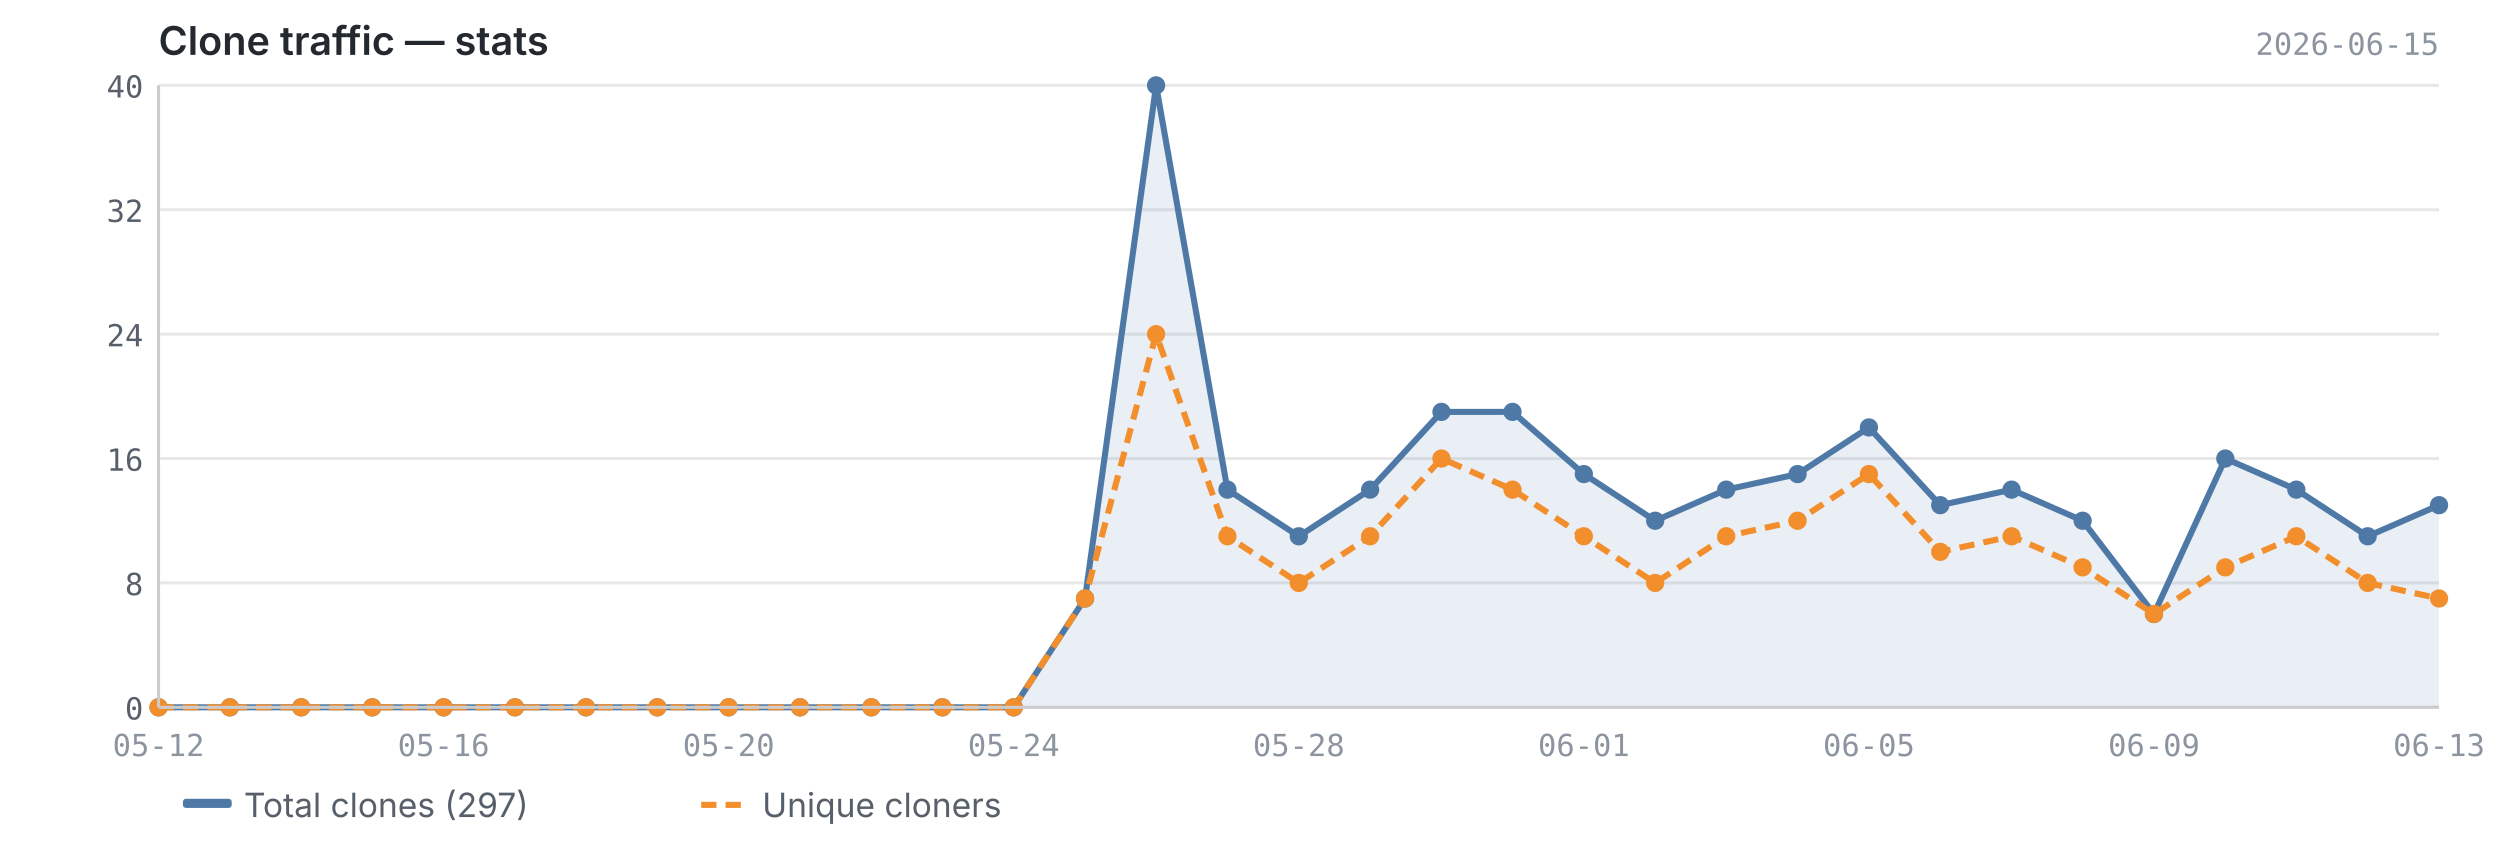
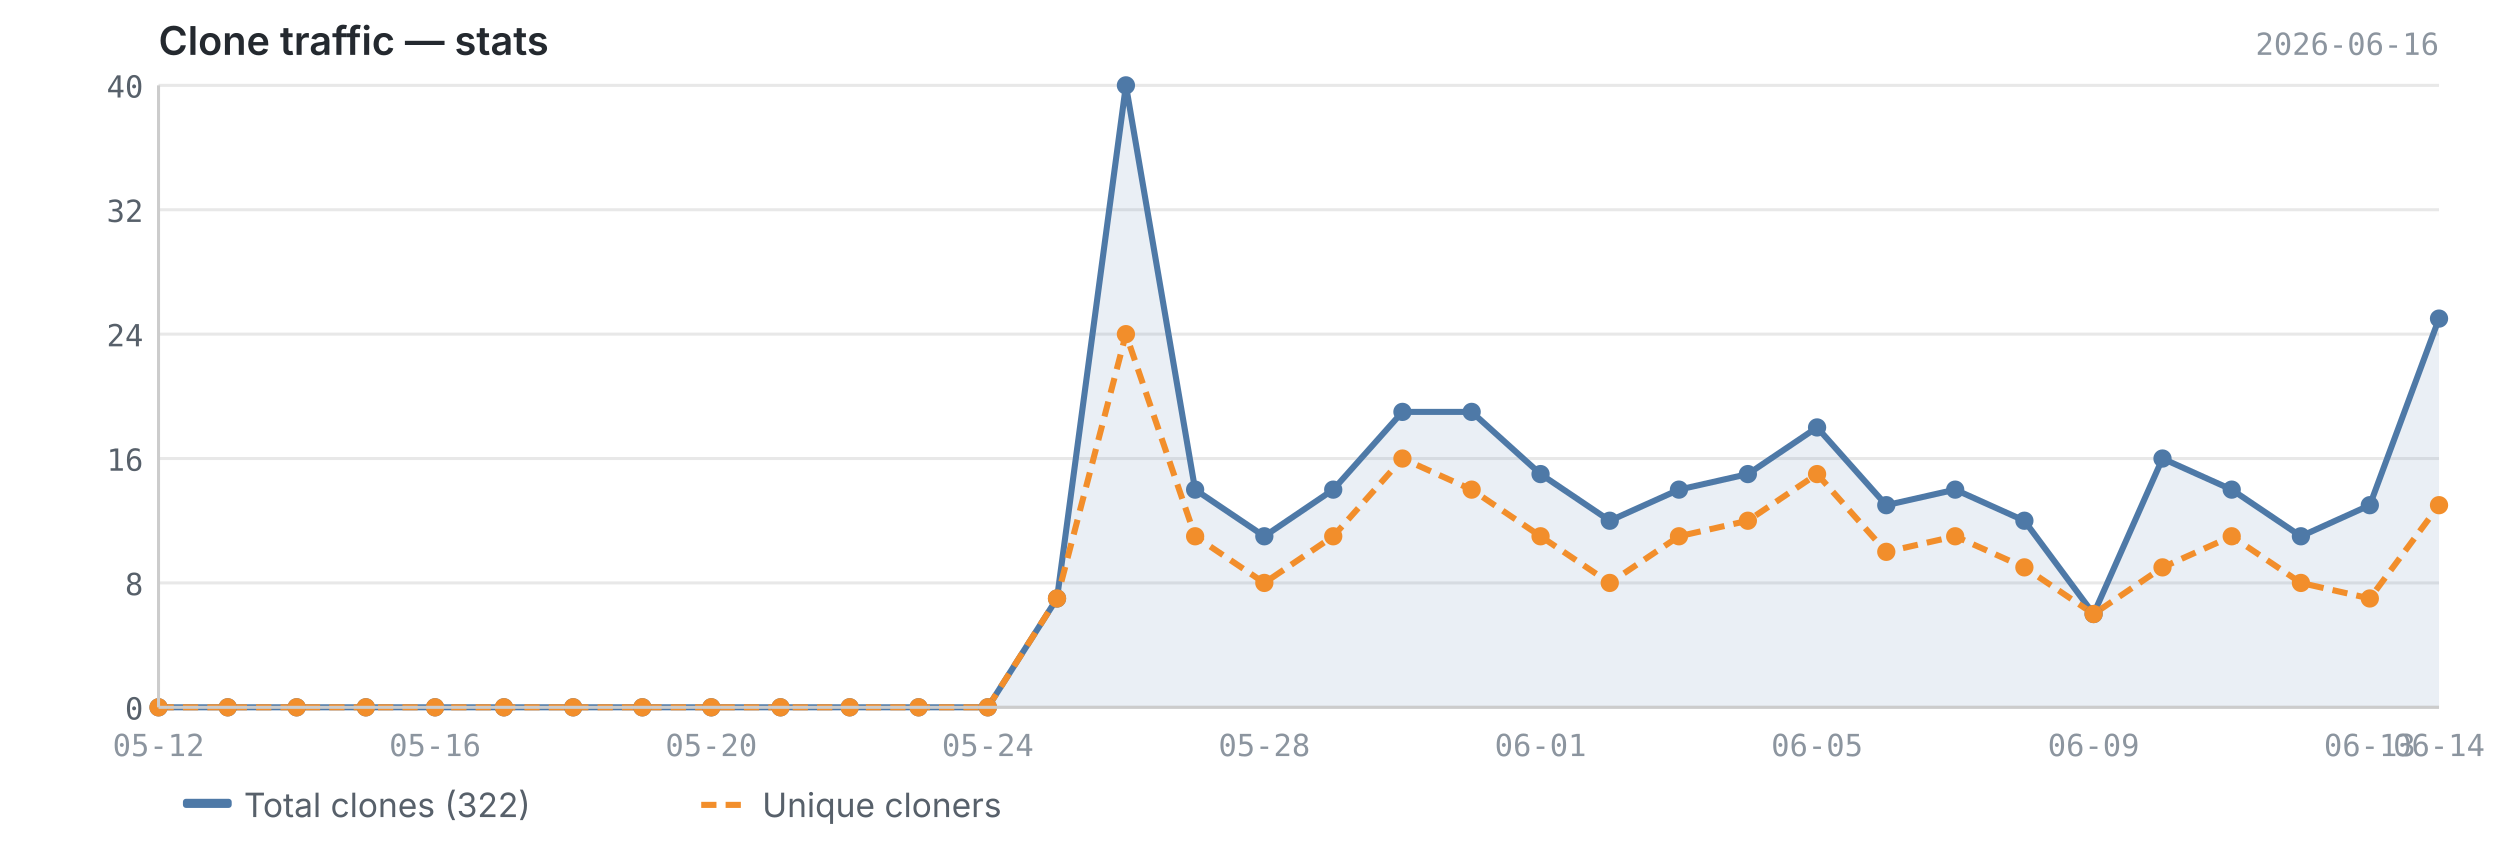
<svg xmlns="http://www.w3.org/2000/svg" viewBox="0 0 820 280" width="820" height="280">
  <text x="52" y="18" font-size="13" font-weight="600" fill="#24292f" font-family="-apple-system, BlinkMacSystemFont, 'Segoe UI', sans-serif">Clone traffic — stats</text>
-   <text x="800" y="18" font-size="10" fill="#8c959f" font-family="ui-monospace, SFMono-Regular, 'SF Mono', Menlo, monospace" text-anchor="end">2026-06-15</text>
+   <text x="800" y="18" font-size="10" fill="#8c959f" font-family="ui-monospace, SFMono-Regular, 'SF Mono', Menlo, monospace" text-anchor="end">2026-06-16</text>
  <line x1="52" y1="232.0" x2="800" y2="232.0" stroke="#e8e8e8" stroke-width="1" />
  <line x1="52" y1="191.2" x2="800" y2="191.2" stroke="#e8e8e8" stroke-width="1" />
  <line x1="52" y1="150.4" x2="800" y2="150.4" stroke="#e8e8e8" stroke-width="1" />
  <line x1="52" y1="109.6" x2="800" y2="109.6" stroke="#e8e8e8" stroke-width="1" />
  <line x1="52" y1="68.8" x2="800" y2="68.8" stroke="#e8e8e8" stroke-width="1" />
  <line x1="52" y1="28.0" x2="800" y2="28.0" stroke="#e8e8e8" stroke-width="1" />
-   <path d="M52.0,232.0 L52.0,232.0 L75.4,232.0 L98.8,232.0 L122.1,232.0 L145.5,232.0 L168.9,232.0 L192.2,232.0 L215.6,232.0 L239.0,232.0 L262.4,232.0 L285.8,232.0 L309.1,232.0 L332.5,232.0 L355.9,196.3 L379.2,28.0 L402.6,160.6 L426.0,175.9 L449.4,160.6 L472.8,135.1 L496.1,135.1 L519.5,155.5 L542.9,170.8 L566.2,160.6 L589.6,155.5 L613.0,140.2 L636.4,165.7 L659.8,160.6 L683.1,170.8 L706.5,201.4 L729.9,150.4 L753.2,160.6 L776.6,175.9 L800.0,165.7 L800.0,232.0 L52.0,232.0Z" fill="#4e79a7" opacity="0.12" />
-   <polyline points="52.0,232.0 75.4,232.0 98.8,232.0 122.1,232.0 145.5,232.0 168.9,232.0 192.2,232.0 215.6,232.0 239.0,232.0 262.4,232.0 285.8,232.0 309.1,232.0 332.5,232.0 355.9,196.3 379.2,28.0 402.6,160.6 426.0,175.9 449.4,160.6 472.8,135.1 496.1,135.1 519.5,155.5 542.9,170.8 566.2,160.6 589.6,155.5 613.0,140.2 636.4,165.7 659.8,160.6 683.1,170.8 706.5,201.4 729.9,150.4 753.2,160.6 776.6,175.9 800.0,165.7" fill="none" stroke="#4e79a7" stroke-width="2" stroke-linejoin="round" />
-   <polyline points="52.0,232.0 75.4,232.0 98.8,232.0 122.1,232.0 145.5,232.0 168.9,232.0 192.2,232.0 215.6,232.0 239.0,232.0 262.4,232.0 285.8,232.0 309.1,232.0 332.5,232.0 355.9,196.3 379.2,109.6 402.6,175.9 426.0,191.2 449.4,175.9 472.8,150.4 496.1,160.6 519.5,175.9 542.9,191.2 566.2,175.9 589.6,170.8 613.0,155.5 636.4,181.0 659.8,175.9 683.1,186.1 706.5,201.4 729.9,186.1 753.2,175.9 776.6,191.2 800.0,196.3" fill="none" stroke="#f28e2b" stroke-width="2" stroke-linejoin="round" stroke-dasharray="5,3" />
+   <path d="M52.0,232.0 L52.0,232.0 L74.7,232.0 L97.3,232.0 L120.0,232.0 L142.7,232.0 L165.3,232.0 L188.0,232.0 L210.7,232.0 L233.3,232.0 L256.0,232.0 L278.7,232.0 L301.3,232.0 L324.0,232.0 L346.7,196.3 L369.3,28.0 L392.0,160.6 L414.7,175.9 L437.3,160.6 L460.0,135.1 L482.7,135.1 L505.3,155.5 L528.0,170.8 L550.7,160.6 L573.3,155.5 L596.0,140.2 L618.7,165.7 L641.3,160.6 L664.0,170.8 L686.7,201.4 L709.3,150.4 L732.0,160.6 L754.7,175.9 L777.3,165.7 L800.0,104.5 L800.0,232.0 L52.0,232.0Z" fill="#4e79a7" opacity="0.12" />
+   <polyline points="52.0,232.0 74.7,232.0 97.3,232.0 120.0,232.0 142.7,232.0 165.3,232.0 188.0,232.0 210.7,232.0 233.3,232.0 256.0,232.0 278.7,232.0 301.3,232.0 324.0,232.0 346.7,196.3 369.3,28.0 392.0,160.6 414.7,175.9 437.3,160.6 460.0,135.1 482.7,135.1 505.3,155.5 528.0,170.8 550.7,160.6 573.3,155.5 596.0,140.2 618.7,165.7 641.3,160.6 664.0,170.8 686.7,201.4 709.3,150.4 732.0,160.6 754.7,175.9 777.3,165.7 800.0,104.5" fill="none" stroke="#4e79a7" stroke-width="2" stroke-linejoin="round" />
+   <polyline points="52.0,232.0 74.7,232.0 97.3,232.0 120.0,232.0 142.7,232.0 165.3,232.0 188.0,232.0 210.7,232.0 233.3,232.0 256.0,232.0 278.7,232.0 301.3,232.0 324.0,232.0 346.7,196.3 369.3,109.6 392.0,175.9 414.7,191.2 437.3,175.9 460.0,150.4 482.7,160.6 505.3,175.9 528.0,191.2 550.7,175.9 573.3,170.8 596.0,155.5 618.7,181.0 641.3,175.9 664.0,186.1 686.7,201.4 709.3,186.1 732.0,175.9 754.7,191.2 777.3,196.3 800.0,165.7" fill="none" stroke="#f28e2b" stroke-width="2" stroke-linejoin="round" stroke-dasharray="5,3" />
  <circle cx="52.0" cy="232.0" r="3" fill="#4e79a7" />
-   <circle cx="75.4" cy="232.0" r="3" fill="#4e79a7" />
-   <circle cx="98.8" cy="232.0" r="3" fill="#4e79a7" />
-   <circle cx="122.1" cy="232.0" r="3" fill="#4e79a7" />
-   <circle cx="145.5" cy="232.0" r="3" fill="#4e79a7" />
-   <circle cx="168.9" cy="232.0" r="3" fill="#4e79a7" />
-   <circle cx="192.2" cy="232.0" r="3" fill="#4e79a7" />
-   <circle cx="215.6" cy="232.0" r="3" fill="#4e79a7" />
-   <circle cx="239.0" cy="232.0" r="3" fill="#4e79a7" />
-   <circle cx="262.4" cy="232.0" r="3" fill="#4e79a7" />
-   <circle cx="285.8" cy="232.0" r="3" fill="#4e79a7" />
-   <circle cx="309.1" cy="232.0" r="3" fill="#4e79a7" />
-   <circle cx="332.5" cy="232.0" r="3" fill="#4e79a7" />
-   <circle cx="355.9" cy="196.3" r="3" fill="#4e79a7" />
-   <circle cx="379.2" cy="28.0" r="3" fill="#4e79a7" />
-   <circle cx="402.6" cy="160.6" r="3" fill="#4e79a7" />
-   <circle cx="426.0" cy="175.9" r="3" fill="#4e79a7" />
-   <circle cx="449.4" cy="160.6" r="3" fill="#4e79a7" />
-   <circle cx="472.8" cy="135.1" r="3" fill="#4e79a7" />
-   <circle cx="496.1" cy="135.1" r="3" fill="#4e79a7" />
-   <circle cx="519.5" cy="155.5" r="3" fill="#4e79a7" />
-   <circle cx="542.9" cy="170.8" r="3" fill="#4e79a7" />
-   <circle cx="566.2" cy="160.6" r="3" fill="#4e79a7" />
-   <circle cx="589.6" cy="155.5" r="3" fill="#4e79a7" />
-   <circle cx="613.0" cy="140.2" r="3" fill="#4e79a7" />
-   <circle cx="636.4" cy="165.7" r="3" fill="#4e79a7" />
-   <circle cx="659.8" cy="160.6" r="3" fill="#4e79a7" />
-   <circle cx="683.1" cy="170.8" r="3" fill="#4e79a7" />
-   <circle cx="706.5" cy="201.4" r="3" fill="#4e79a7" />
-   <circle cx="729.9" cy="150.4" r="3" fill="#4e79a7" />
-   <circle cx="753.2" cy="160.6" r="3" fill="#4e79a7" />
-   <circle cx="776.6" cy="175.9" r="3" fill="#4e79a7" />
-   <circle cx="800.0" cy="165.7" r="3" fill="#4e79a7" />
+   <circle cx="74.7" cy="232.0" r="3" fill="#4e79a7" />
+   <circle cx="97.3" cy="232.0" r="3" fill="#4e79a7" />
+   <circle cx="120.0" cy="232.0" r="3" fill="#4e79a7" />
+   <circle cx="142.7" cy="232.0" r="3" fill="#4e79a7" />
+   <circle cx="165.3" cy="232.0" r="3" fill="#4e79a7" />
+   <circle cx="188.0" cy="232.0" r="3" fill="#4e79a7" />
+   <circle cx="210.7" cy="232.0" r="3" fill="#4e79a7" />
+   <circle cx="233.3" cy="232.0" r="3" fill="#4e79a7" />
+   <circle cx="256.0" cy="232.0" r="3" fill="#4e79a7" />
+   <circle cx="278.7" cy="232.0" r="3" fill="#4e79a7" />
+   <circle cx="301.3" cy="232.0" r="3" fill="#4e79a7" />
+   <circle cx="324.0" cy="232.0" r="3" fill="#4e79a7" />
+   <circle cx="346.7" cy="196.3" r="3" fill="#4e79a7" />
+   <circle cx="369.3" cy="28.0" r="3" fill="#4e79a7" />
+   <circle cx="392.0" cy="160.6" r="3" fill="#4e79a7" />
+   <circle cx="414.7" cy="175.9" r="3" fill="#4e79a7" />
+   <circle cx="437.3" cy="160.6" r="3" fill="#4e79a7" />
+   <circle cx="460.0" cy="135.1" r="3" fill="#4e79a7" />
+   <circle cx="482.7" cy="135.1" r="3" fill="#4e79a7" />
+   <circle cx="505.3" cy="155.5" r="3" fill="#4e79a7" />
+   <circle cx="528.0" cy="170.8" r="3" fill="#4e79a7" />
+   <circle cx="550.7" cy="160.6" r="3" fill="#4e79a7" />
+   <circle cx="573.3" cy="155.5" r="3" fill="#4e79a7" />
+   <circle cx="596.0" cy="140.2" r="3" fill="#4e79a7" />
+   <circle cx="618.7" cy="165.7" r="3" fill="#4e79a7" />
+   <circle cx="641.3" cy="160.6" r="3" fill="#4e79a7" />
+   <circle cx="664.0" cy="170.8" r="3" fill="#4e79a7" />
+   <circle cx="686.7" cy="201.4" r="3" fill="#4e79a7" />
+   <circle cx="709.3" cy="150.4" r="3" fill="#4e79a7" />
+   <circle cx="732.0" cy="160.6" r="3" fill="#4e79a7" />
+   <circle cx="754.7" cy="175.9" r="3" fill="#4e79a7" />
+   <circle cx="777.3" cy="165.7" r="3" fill="#4e79a7" />
+   <circle cx="800.0" cy="104.5" r="3" fill="#4e79a7" />
  <circle cx="52.0" cy="232.0" r="3" fill="#f28e2b" />
-   <circle cx="75.4" cy="232.0" r="3" fill="#f28e2b" />
-   <circle cx="98.8" cy="232.0" r="3" fill="#f28e2b" />
-   <circle cx="122.1" cy="232.0" r="3" fill="#f28e2b" />
-   <circle cx="145.5" cy="232.0" r="3" fill="#f28e2b" />
-   <circle cx="168.9" cy="232.0" r="3" fill="#f28e2b" />
-   <circle cx="192.2" cy="232.0" r="3" fill="#f28e2b" />
-   <circle cx="215.6" cy="232.0" r="3" fill="#f28e2b" />
-   <circle cx="239.0" cy="232.0" r="3" fill="#f28e2b" />
-   <circle cx="262.4" cy="232.0" r="3" fill="#f28e2b" />
-   <circle cx="285.8" cy="232.0" r="3" fill="#f28e2b" />
-   <circle cx="309.1" cy="232.0" r="3" fill="#f28e2b" />
-   <circle cx="332.5" cy="232.0" r="3" fill="#f28e2b" />
-   <circle cx="355.9" cy="196.3" r="3" fill="#f28e2b" />
-   <circle cx="379.2" cy="109.6" r="3" fill="#f28e2b" />
-   <circle cx="402.6" cy="175.9" r="3" fill="#f28e2b" />
-   <circle cx="426.0" cy="191.2" r="3" fill="#f28e2b" />
-   <circle cx="449.4" cy="175.9" r="3" fill="#f28e2b" />
-   <circle cx="472.8" cy="150.4" r="3" fill="#f28e2b" />
-   <circle cx="496.1" cy="160.6" r="3" fill="#f28e2b" />
-   <circle cx="519.5" cy="175.9" r="3" fill="#f28e2b" />
-   <circle cx="542.9" cy="191.2" r="3" fill="#f28e2b" />
-   <circle cx="566.2" cy="175.9" r="3" fill="#f28e2b" />
-   <circle cx="589.6" cy="170.8" r="3" fill="#f28e2b" />
-   <circle cx="613.0" cy="155.5" r="3" fill="#f28e2b" />
-   <circle cx="636.4" cy="181.0" r="3" fill="#f28e2b" />
-   <circle cx="659.8" cy="175.9" r="3" fill="#f28e2b" />
-   <circle cx="683.1" cy="186.1" r="3" fill="#f28e2b" />
-   <circle cx="706.5" cy="201.4" r="3" fill="#f28e2b" />
-   <circle cx="729.9" cy="186.1" r="3" fill="#f28e2b" />
-   <circle cx="753.2" cy="175.9" r="3" fill="#f28e2b" />
-   <circle cx="776.6" cy="191.2" r="3" fill="#f28e2b" />
-   <circle cx="800.0" cy="196.3" r="3" fill="#f28e2b" />
+   <circle cx="74.7" cy="232.0" r="3" fill="#f28e2b" />
+   <circle cx="97.3" cy="232.0" r="3" fill="#f28e2b" />
+   <circle cx="120.0" cy="232.0" r="3" fill="#f28e2b" />
+   <circle cx="142.7" cy="232.0" r="3" fill="#f28e2b" />
+   <circle cx="165.3" cy="232.0" r="3" fill="#f28e2b" />
+   <circle cx="188.0" cy="232.0" r="3" fill="#f28e2b" />
+   <circle cx="210.7" cy="232.0" r="3" fill="#f28e2b" />
+   <circle cx="233.3" cy="232.0" r="3" fill="#f28e2b" />
+   <circle cx="256.0" cy="232.0" r="3" fill="#f28e2b" />
+   <circle cx="278.7" cy="232.0" r="3" fill="#f28e2b" />
+   <circle cx="301.3" cy="232.0" r="3" fill="#f28e2b" />
+   <circle cx="324.0" cy="232.0" r="3" fill="#f28e2b" />
+   <circle cx="346.7" cy="196.3" r="3" fill="#f28e2b" />
+   <circle cx="369.3" cy="109.6" r="3" fill="#f28e2b" />
+   <circle cx="392.0" cy="175.9" r="3" fill="#f28e2b" />
+   <circle cx="414.7" cy="191.2" r="3" fill="#f28e2b" />
+   <circle cx="437.3" cy="175.9" r="3" fill="#f28e2b" />
+   <circle cx="460.0" cy="150.4" r="3" fill="#f28e2b" />
+   <circle cx="482.7" cy="160.6" r="3" fill="#f28e2b" />
+   <circle cx="505.3" cy="175.9" r="3" fill="#f28e2b" />
+   <circle cx="528.0" cy="191.2" r="3" fill="#f28e2b" />
+   <circle cx="550.7" cy="175.9" r="3" fill="#f28e2b" />
+   <circle cx="573.3" cy="170.8" r="3" fill="#f28e2b" />
+   <circle cx="596.0" cy="155.5" r="3" fill="#f28e2b" />
+   <circle cx="618.7" cy="181.0" r="3" fill="#f28e2b" />
+   <circle cx="641.3" cy="175.9" r="3" fill="#f28e2b" />
+   <circle cx="664.0" cy="186.1" r="3" fill="#f28e2b" />
+   <circle cx="686.7" cy="201.4" r="3" fill="#f28e2b" />
+   <circle cx="709.3" cy="186.1" r="3" fill="#f28e2b" />
+   <circle cx="732.0" cy="175.9" r="3" fill="#f28e2b" />
+   <circle cx="754.7" cy="191.2" r="3" fill="#f28e2b" />
+   <circle cx="777.3" cy="196.3" r="3" fill="#f28e2b" />
+   <circle cx="800.0" cy="165.7" r="3" fill="#f28e2b" />
  <line x1="52" y1="28" x2="52" y2="232" stroke="#cccccc" stroke-width="1" />
  <line x1="52" y1="232" x2="800" y2="232" stroke="#cccccc" stroke-width="1" />
  <text x="47" y="236.0" text-anchor="end" font-size="10" fill="#57606a" font-family="ui-monospace, SFMono-Regular, 'SF Mono', Menlo, monospace">0</text>
  <text x="47" y="195.2" text-anchor="end" font-size="10" fill="#57606a" font-family="ui-monospace, SFMono-Regular, 'SF Mono', Menlo, monospace">8</text>
  <text x="47" y="154.4" text-anchor="end" font-size="10" fill="#57606a" font-family="ui-monospace, SFMono-Regular, 'SF Mono', Menlo, monospace">16</text>
  <text x="47" y="113.6" text-anchor="end" font-size="10" fill="#57606a" font-family="ui-monospace, SFMono-Regular, 'SF Mono', Menlo, monospace">24</text>
  <text x="47" y="72.8" text-anchor="end" font-size="10" fill="#57606a" font-family="ui-monospace, SFMono-Regular, 'SF Mono', Menlo, monospace">32</text>
  <text x="47" y="32.0" text-anchor="end" font-size="10" fill="#57606a" font-family="ui-monospace, SFMono-Regular, 'SF Mono', Menlo, monospace">40</text>
  <text x="52.0" y="248" text-anchor="middle" font-size="10" fill="#8c959f" font-family="ui-monospace, SFMono-Regular, 'SF Mono', Menlo, monospace">05-12</text>
-   <text x="800.0" y="248" text-anchor="middle" font-size="10" fill="#8c959f" font-family="ui-monospace, SFMono-Regular, 'SF Mono', Menlo, monospace">06-13</text>
-   <text x="145.5" y="248" text-anchor="middle" font-size="10" fill="#8c959f" font-family="ui-monospace, SFMono-Regular, 'SF Mono', Menlo, monospace">05-16</text>
-   <text x="239.0" y="248" text-anchor="middle" font-size="10" fill="#8c959f" font-family="ui-monospace, SFMono-Regular, 'SF Mono', Menlo, monospace">05-20</text>
-   <text x="332.5" y="248" text-anchor="middle" font-size="10" fill="#8c959f" font-family="ui-monospace, SFMono-Regular, 'SF Mono', Menlo, monospace">05-24</text>
-   <text x="426.0" y="248" text-anchor="middle" font-size="10" fill="#8c959f" font-family="ui-monospace, SFMono-Regular, 'SF Mono', Menlo, monospace">05-28</text>
-   <text x="519.5" y="248" text-anchor="middle" font-size="10" fill="#8c959f" font-family="ui-monospace, SFMono-Regular, 'SF Mono', Menlo, monospace">06-01</text>
-   <text x="613.0" y="248" text-anchor="middle" font-size="10" fill="#8c959f" font-family="ui-monospace, SFMono-Regular, 'SF Mono', Menlo, monospace">06-05</text>
-   <text x="706.5" y="248" text-anchor="middle" font-size="10" fill="#8c959f" font-family="ui-monospace, SFMono-Regular, 'SF Mono', Menlo, monospace">06-09</text>
+   <text x="777.3" y="248" text-anchor="middle" font-size="10" fill="#8c959f" font-family="ui-monospace, SFMono-Regular, 'SF Mono', Menlo, monospace">06-13</text>
+   <text x="800.0" y="248" text-anchor="middle" font-size="10" fill="#8c959f" font-family="ui-monospace, SFMono-Regular, 'SF Mono', Menlo, monospace">06-14</text>
+   <text x="142.7" y="248" text-anchor="middle" font-size="10" fill="#8c959f" font-family="ui-monospace, SFMono-Regular, 'SF Mono', Menlo, monospace">05-16</text>
+   <text x="233.3" y="248" text-anchor="middle" font-size="10" fill="#8c959f" font-family="ui-monospace, SFMono-Regular, 'SF Mono', Menlo, monospace">05-20</text>
+   <text x="324.0" y="248" text-anchor="middle" font-size="10" fill="#8c959f" font-family="ui-monospace, SFMono-Regular, 'SF Mono', Menlo, monospace">05-24</text>
+   <text x="414.7" y="248" text-anchor="middle" font-size="10" fill="#8c959f" font-family="ui-monospace, SFMono-Regular, 'SF Mono', Menlo, monospace">05-28</text>
+   <text x="505.3" y="248" text-anchor="middle" font-size="10" fill="#8c959f" font-family="ui-monospace, SFMono-Regular, 'SF Mono', Menlo, monospace">06-01</text>
+   <text x="596.0" y="248" text-anchor="middle" font-size="10" fill="#8c959f" font-family="ui-monospace, SFMono-Regular, 'SF Mono', Menlo, monospace">06-05</text>
+   <text x="686.7" y="248" text-anchor="middle" font-size="10" fill="#8c959f" font-family="ui-monospace, SFMono-Regular, 'SF Mono', Menlo, monospace">06-09</text>
  <rect x="60" y="262" width="16" height="3" fill="#4e79a7" rx="1" />
-   <text x="80" y="268" font-size="11" fill="#57606a" font-family="-apple-system, BlinkMacSystemFont, 'Segoe UI', sans-serif">Total clones (297)</text>
+   <text x="80" y="268" font-size="11" fill="#57606a" font-family="-apple-system, BlinkMacSystemFont, 'Segoe UI', sans-serif">Total clones (322)</text>
  <line x1="230" y1="264" x2="246" y2="264" stroke="#f28e2b" stroke-width="2" stroke-dasharray="5,3" />
  <text x="250" y="268" font-size="11" fill="#57606a" font-family="-apple-system, BlinkMacSystemFont, 'Segoe UI', sans-serif">Unique cloners</text>
</svg>
